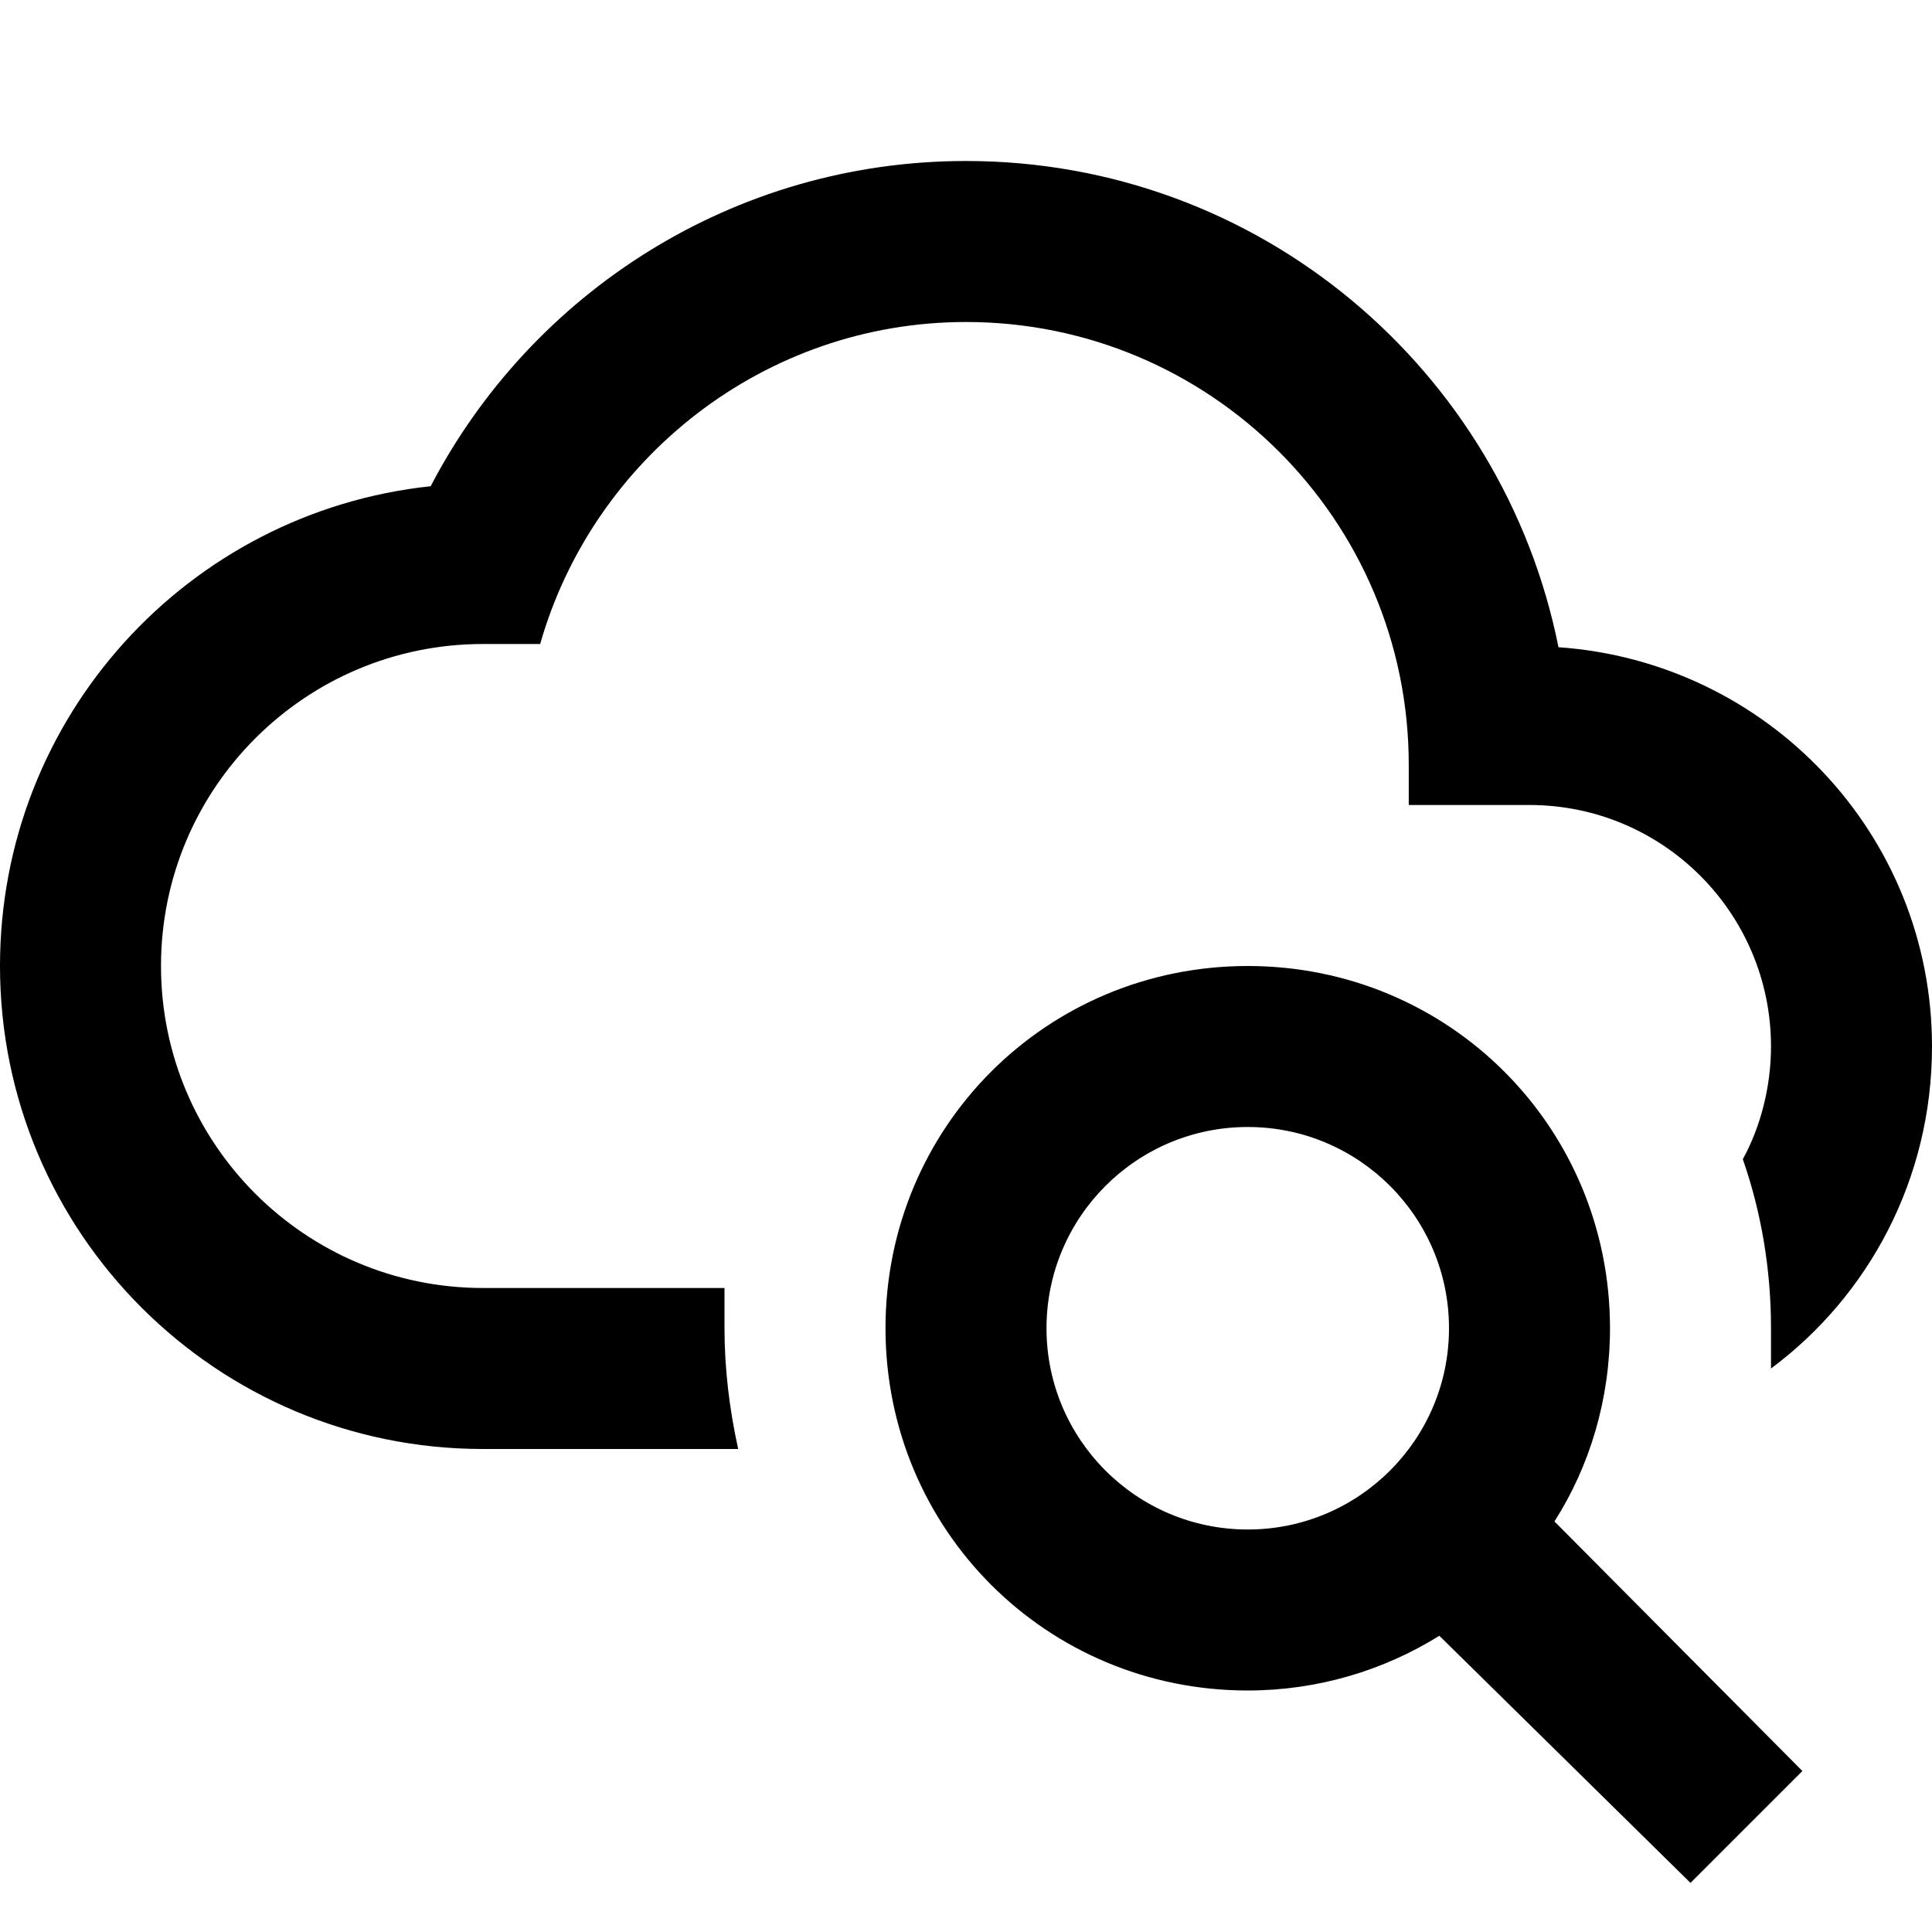
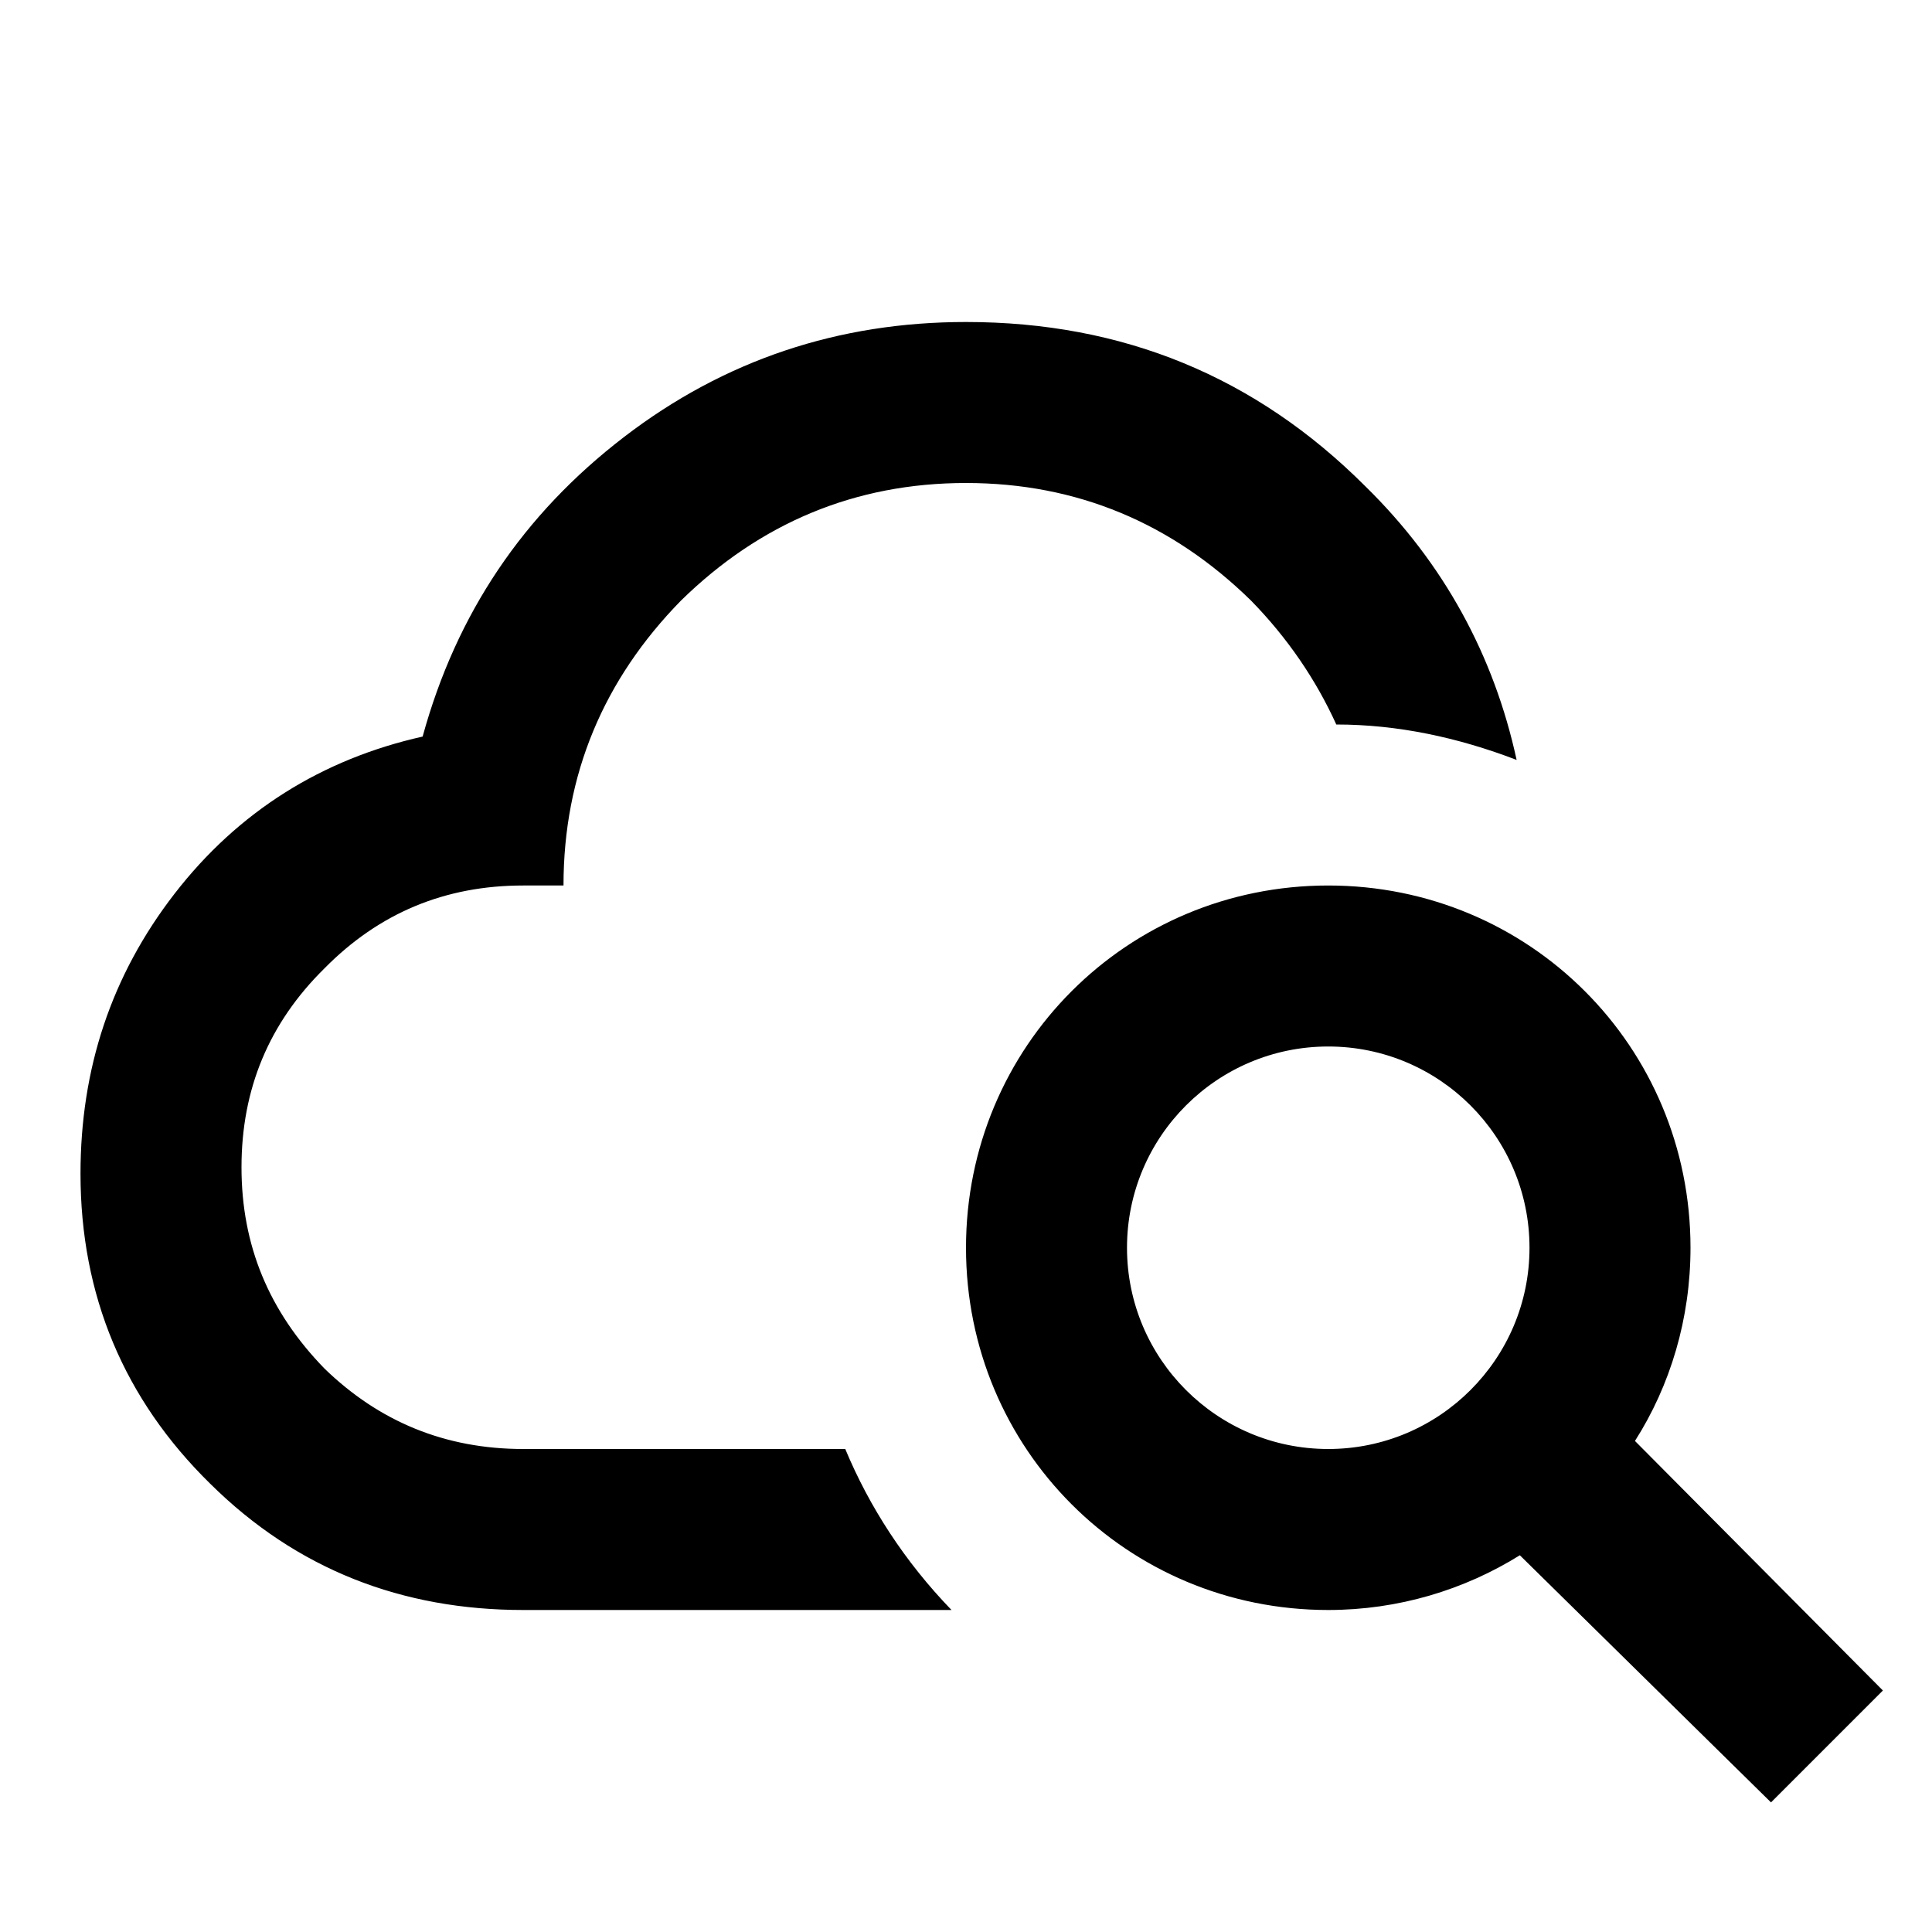
<svg xmlns="http://www.w3.org/2000/svg" id="mdi-cloud-search-outline" viewBox="0 0 24 24">
-   <path d="M15.5,12C18,12 20,14 20,16.5C20,17.38 19.75,18.21 19.31,18.9L22.39,22L21,23.39L17.88,20.32C17.19,20.75 16.37,21 15.5,21C13,21 11,19 11,16.5C11,14 13,12 15.5,12M15.5,14A2.5,2.5 0 0,0 13,16.5A2.5,2.5 0 0,0 15.5,19A2.5,2.5 0 0,0 18,16.5A2.5,2.5 0 0,0 15.5,14M22,13A3,3 0 0,0 19,10H17.5V9.5A5.5,5.5 0 0,0 12,4C9.5,4 7.37,5.69 6.71,8H6A4,4 0 0,0 2,12A4,4 0 0,0 6,16H9V16.5C9,17 9.06,17.5 9.17,18H6A6,6 0 0,1 0,12C0,8.9 2.34,6.36 5.35,6.04C6.6,3.64 9.11,2 12,2C15.64,2 18.67,4.59 19.36,8.04C21.95,8.22 24,10.36 24,13C24,14.65 23.21,16.1 22,17V16.5C22,15.77 21.88,15.06 21.65,14.4C21.87,14 22,13.5 22,13Z" />
+   <path d="M6.5 18C5.53 18 4.71 17.66 4.03 17C3.34 16.29 3 15.47 3 14.5S3.34 12.71 4.03 12.03C4.71 11.34 5.53 11 6.5 11H7C7 9.62 7.5 8.44 8.46 7.46C9.44 6.5 10.62 6 12 6S14.56 6.5 15.54 7.46C16 7.93 16.35 8.45 16.6 9C17.36 9 18.11 9.16 18.84 9.44C18.56 8.15 17.94 7 16.96 6.04C15.6 4.68 13.95 4 12 4C10.42 4 9 4.47 7.75 5.43S5.67 7.62 5.25 9.15C4 9.43 2.96 10.08 2.17 11.1S1 13.28 1 14.58C1 16.09 1.54 17.38 2.61 18.43C3.69 19.5 5 20 6.5 20H11.82C11.24 19.4 10.8 18.72 10.5 18H6.5M23.39 21L22 22.39L18.88 19.32C18.19 19.75 17.37 20 16.5 20C14 20 12 18 12 15.5S14 11 16.5 11 21 13 21 15.5C21 16.38 20.75 17.21 20.31 17.9L23.39 21M19 15.5C19 14.12 17.88 13 16.5 13S14 14.12 14 15.5 15.12 18 16.5 18 19 16.88 19 15.5Z" />
</svg>
